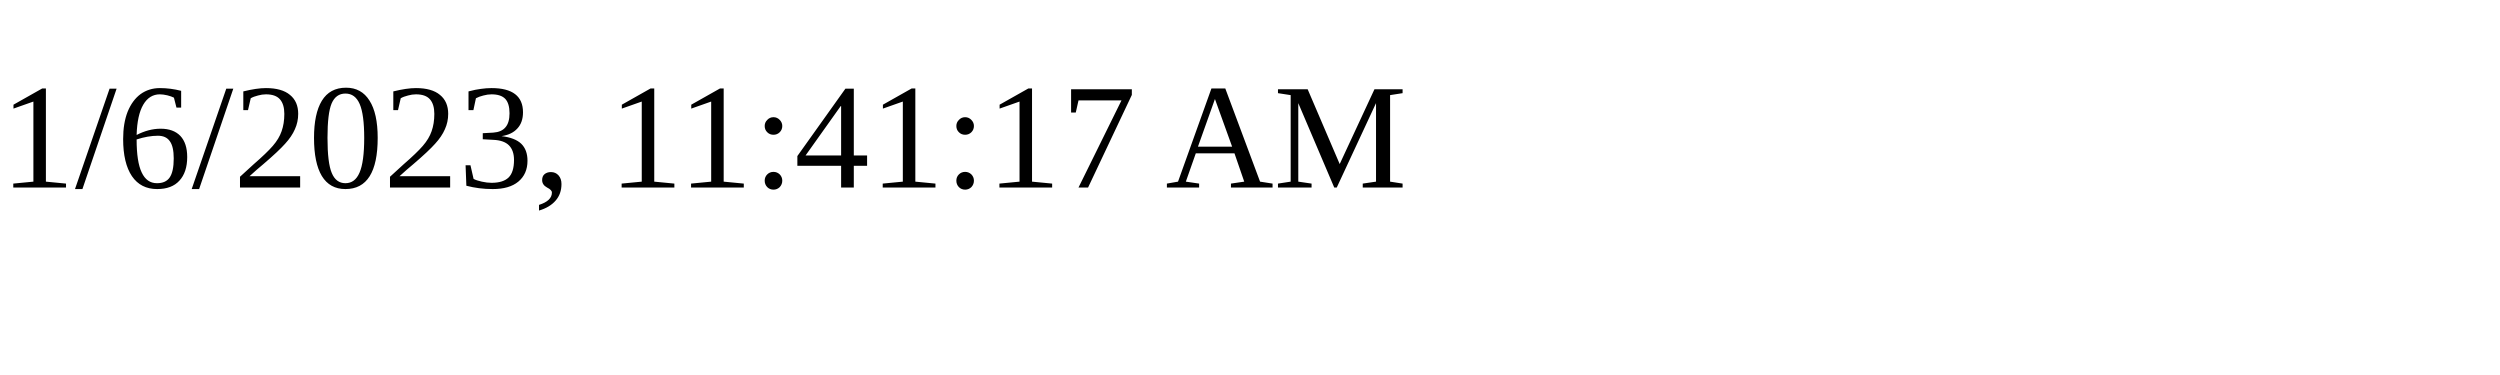
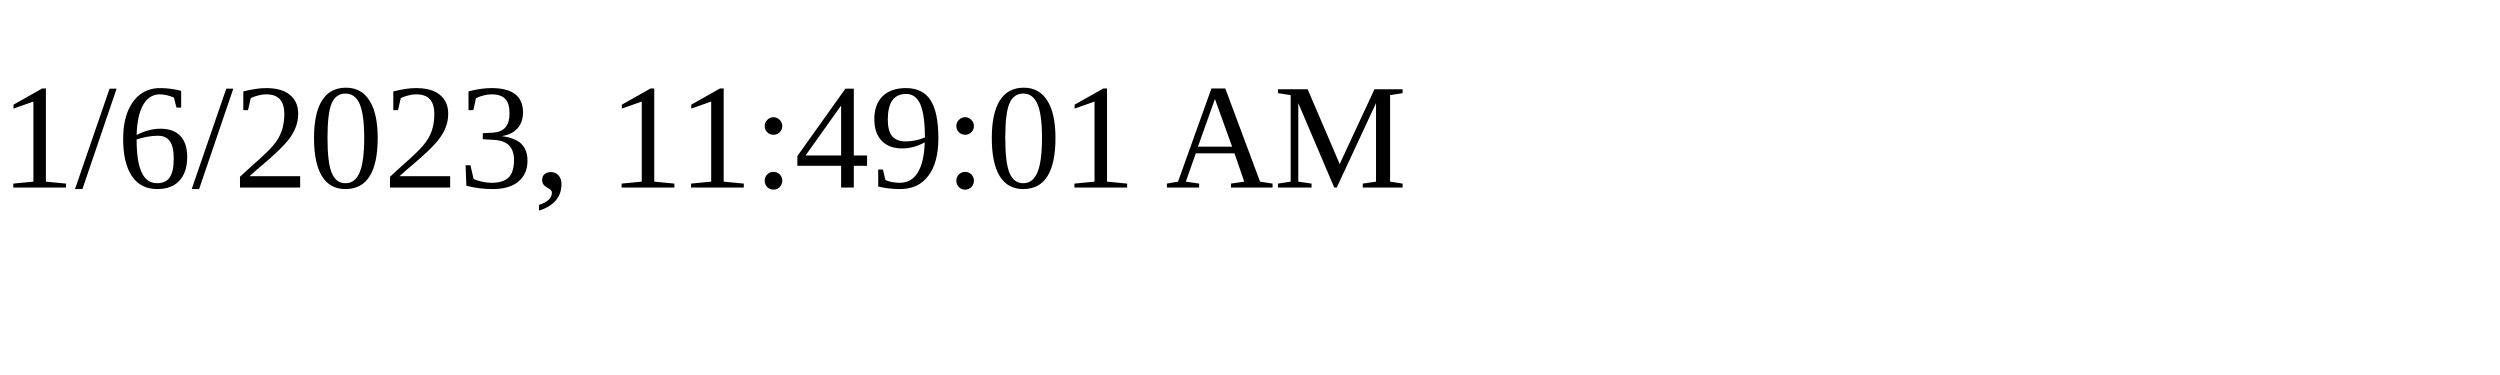
<svg xmlns="http://www.w3.org/2000/svg" height="30" width="200">
-   <text x="0" y="15">1/6/2023, 11:41:17 AM</text>
+   <text x="0" y="15">1/6/2023, 11:49:01 AM</text>
</svg>
